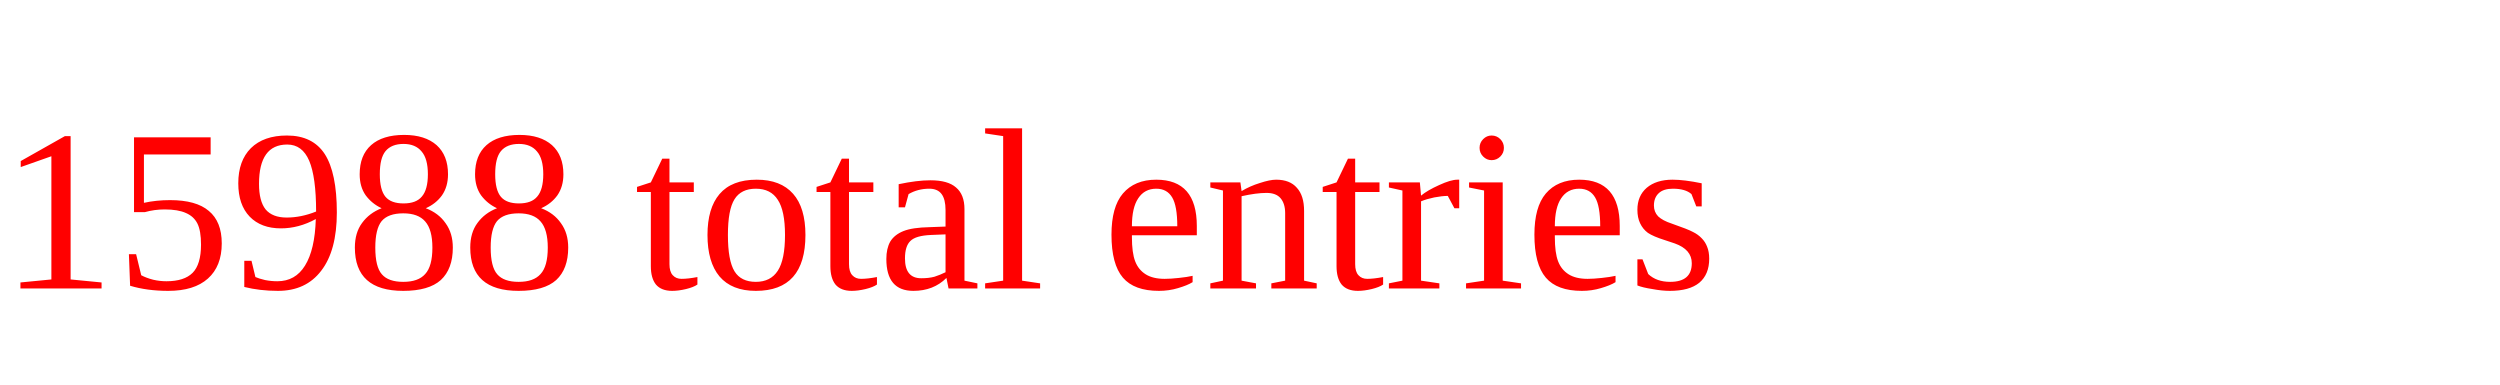
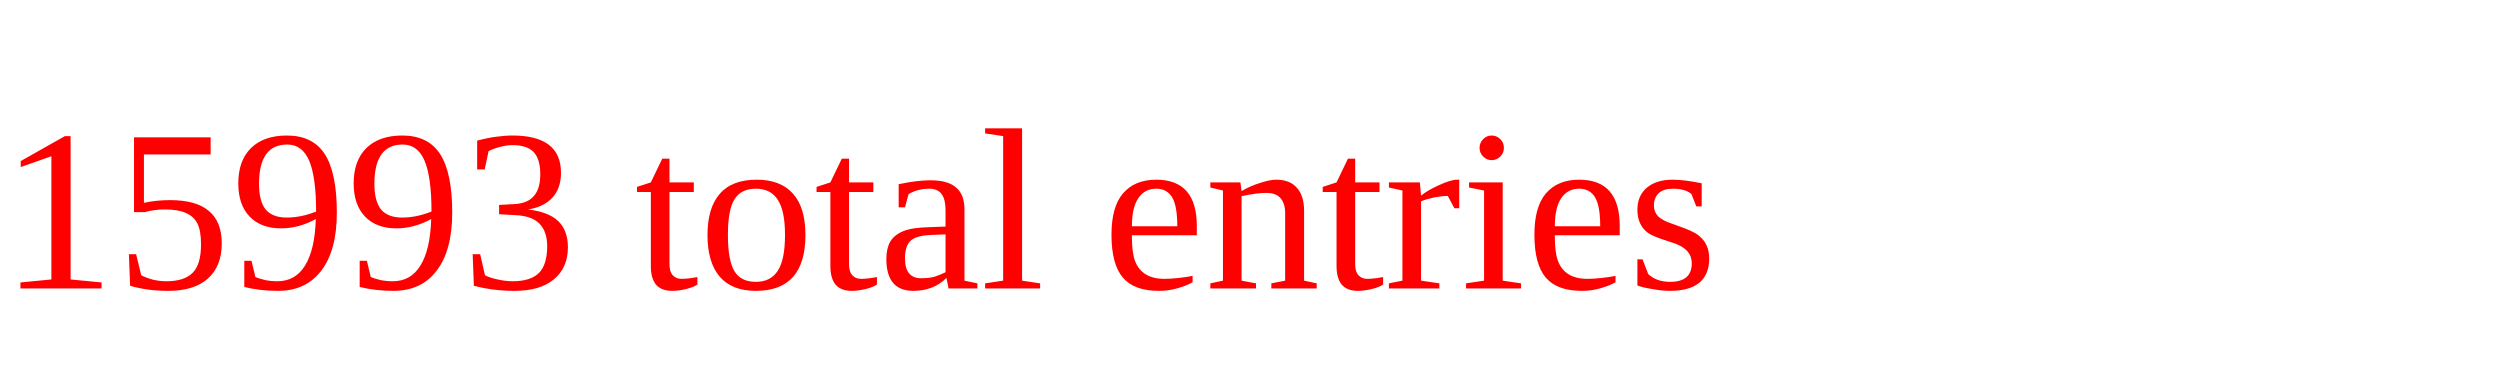
<svg xmlns="http://www.w3.org/2000/svg" height="20" width="130" version="1.1">
-   <text x="0" y="15" fill="red">15988 total entries</text>
+   <text x="0" y="15" fill="red">15993 total entries</text>
</svg>
